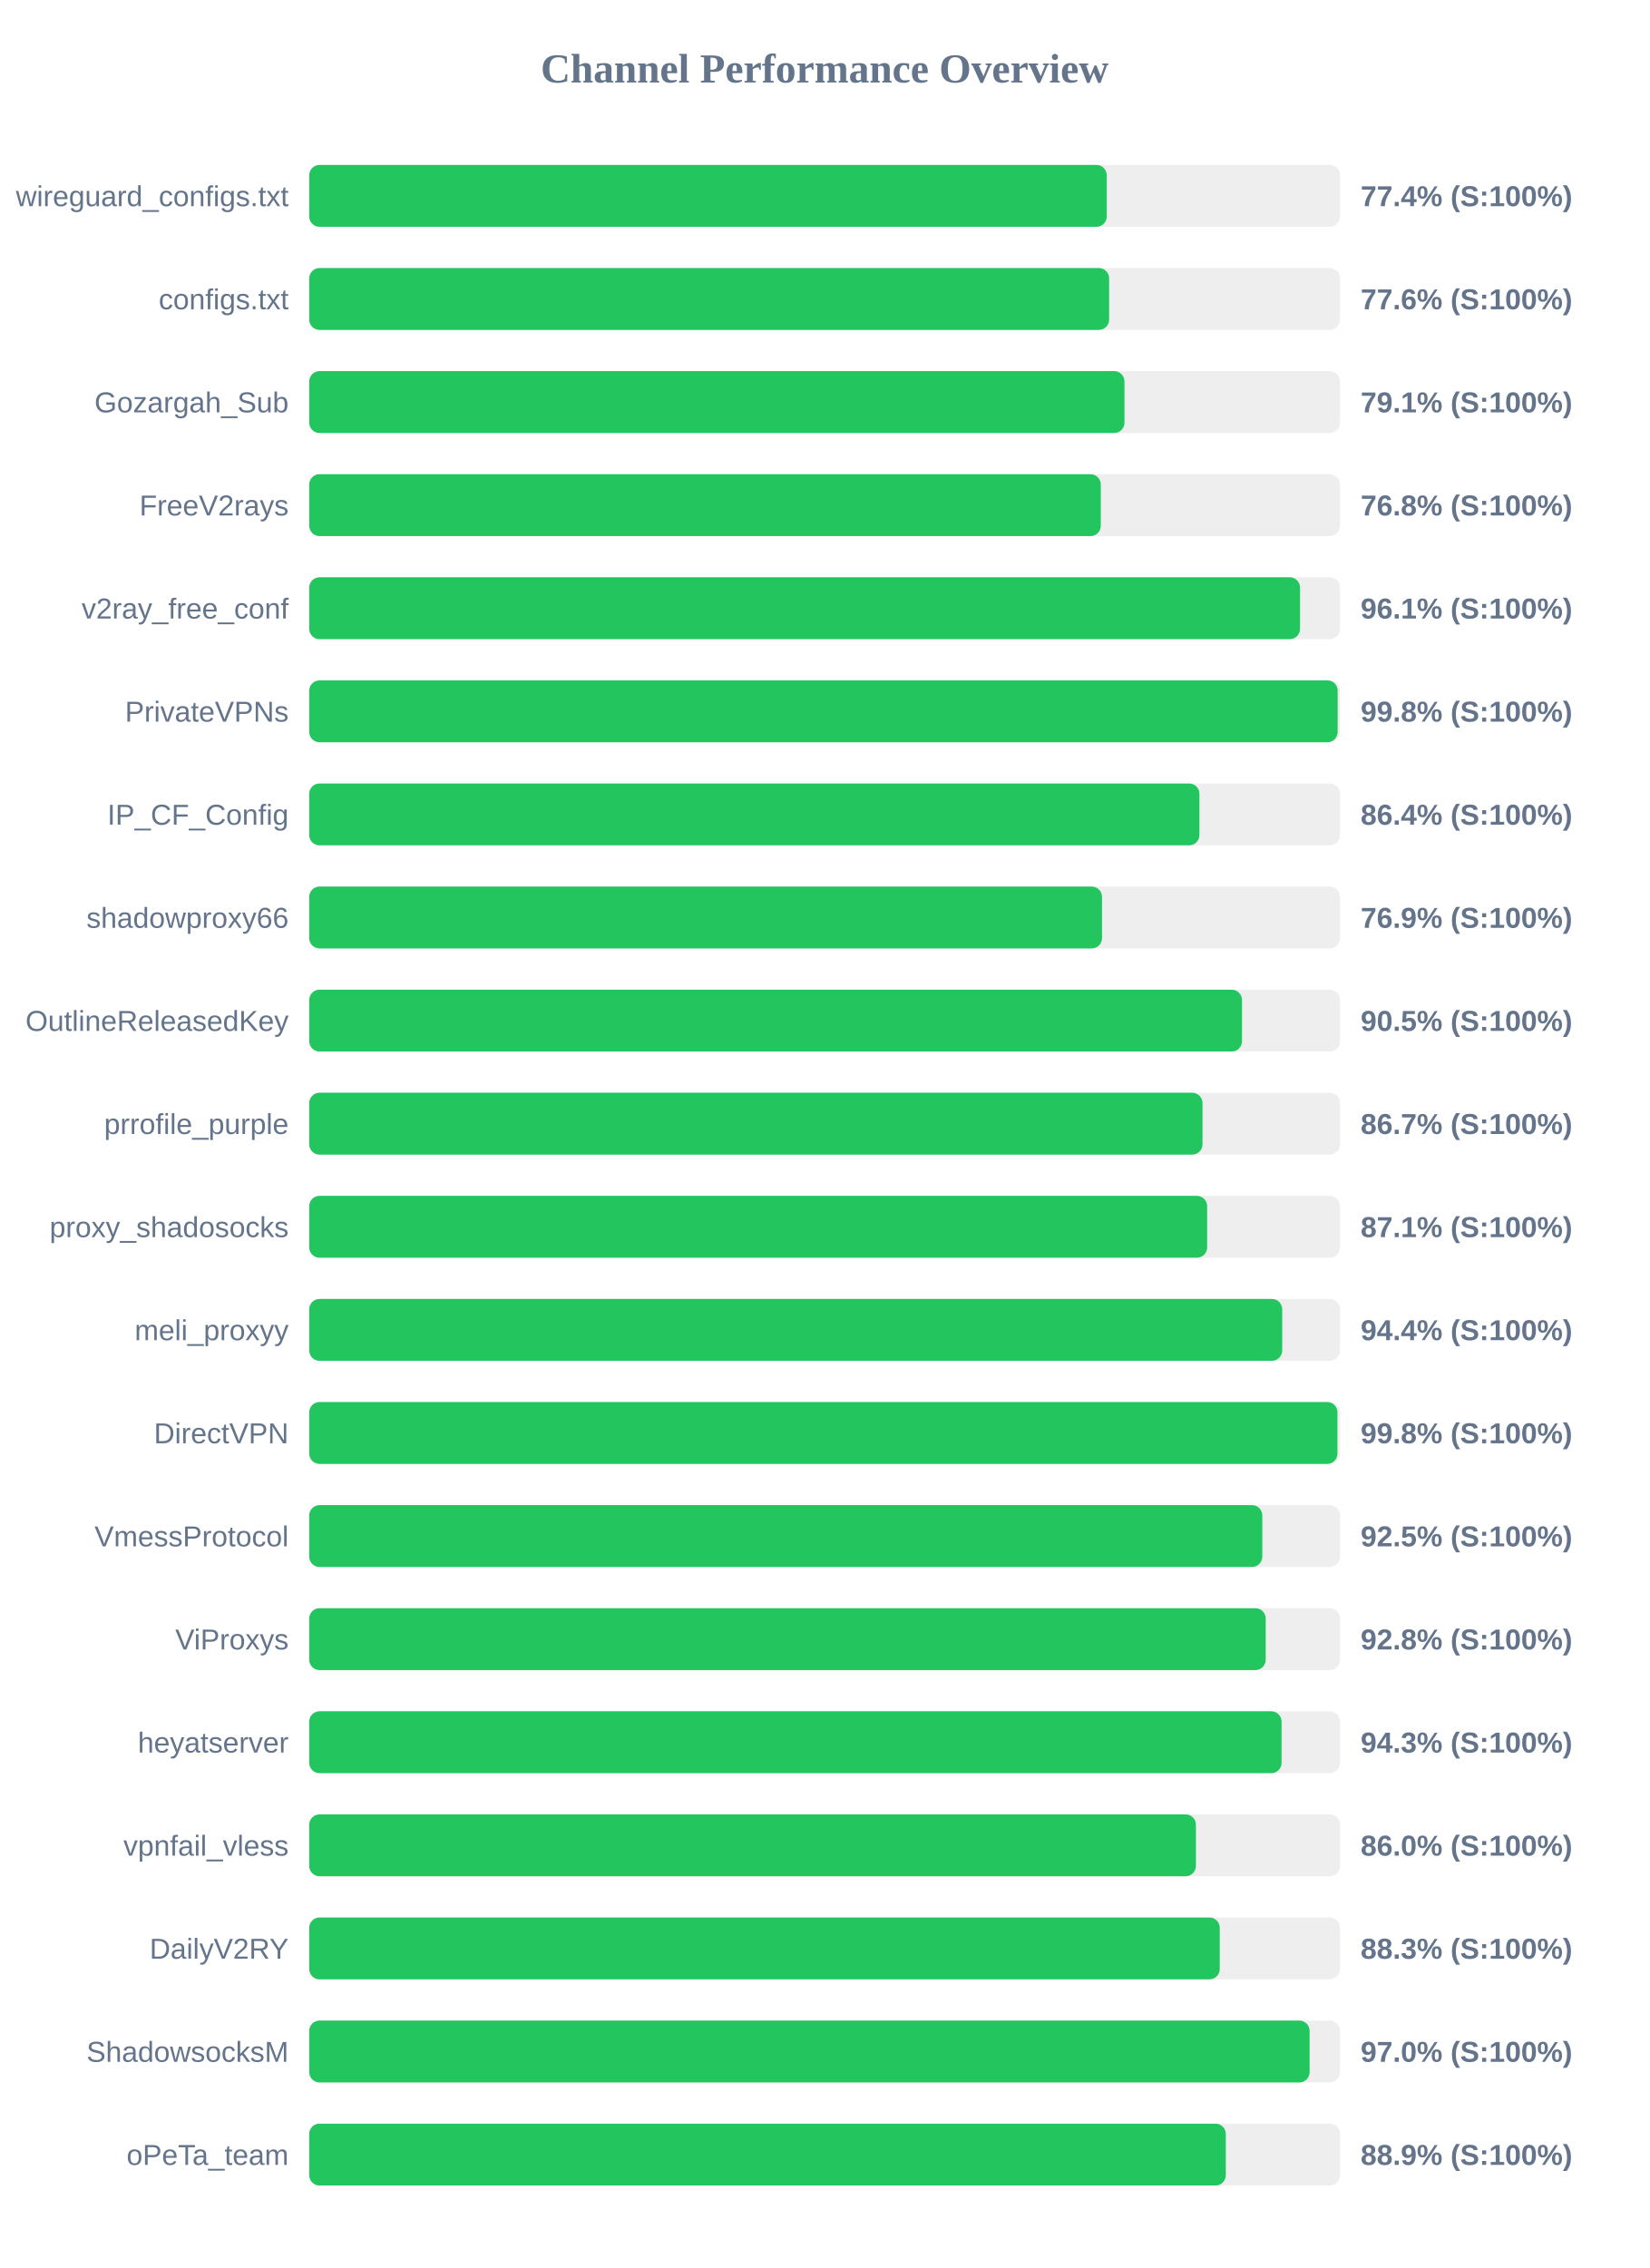
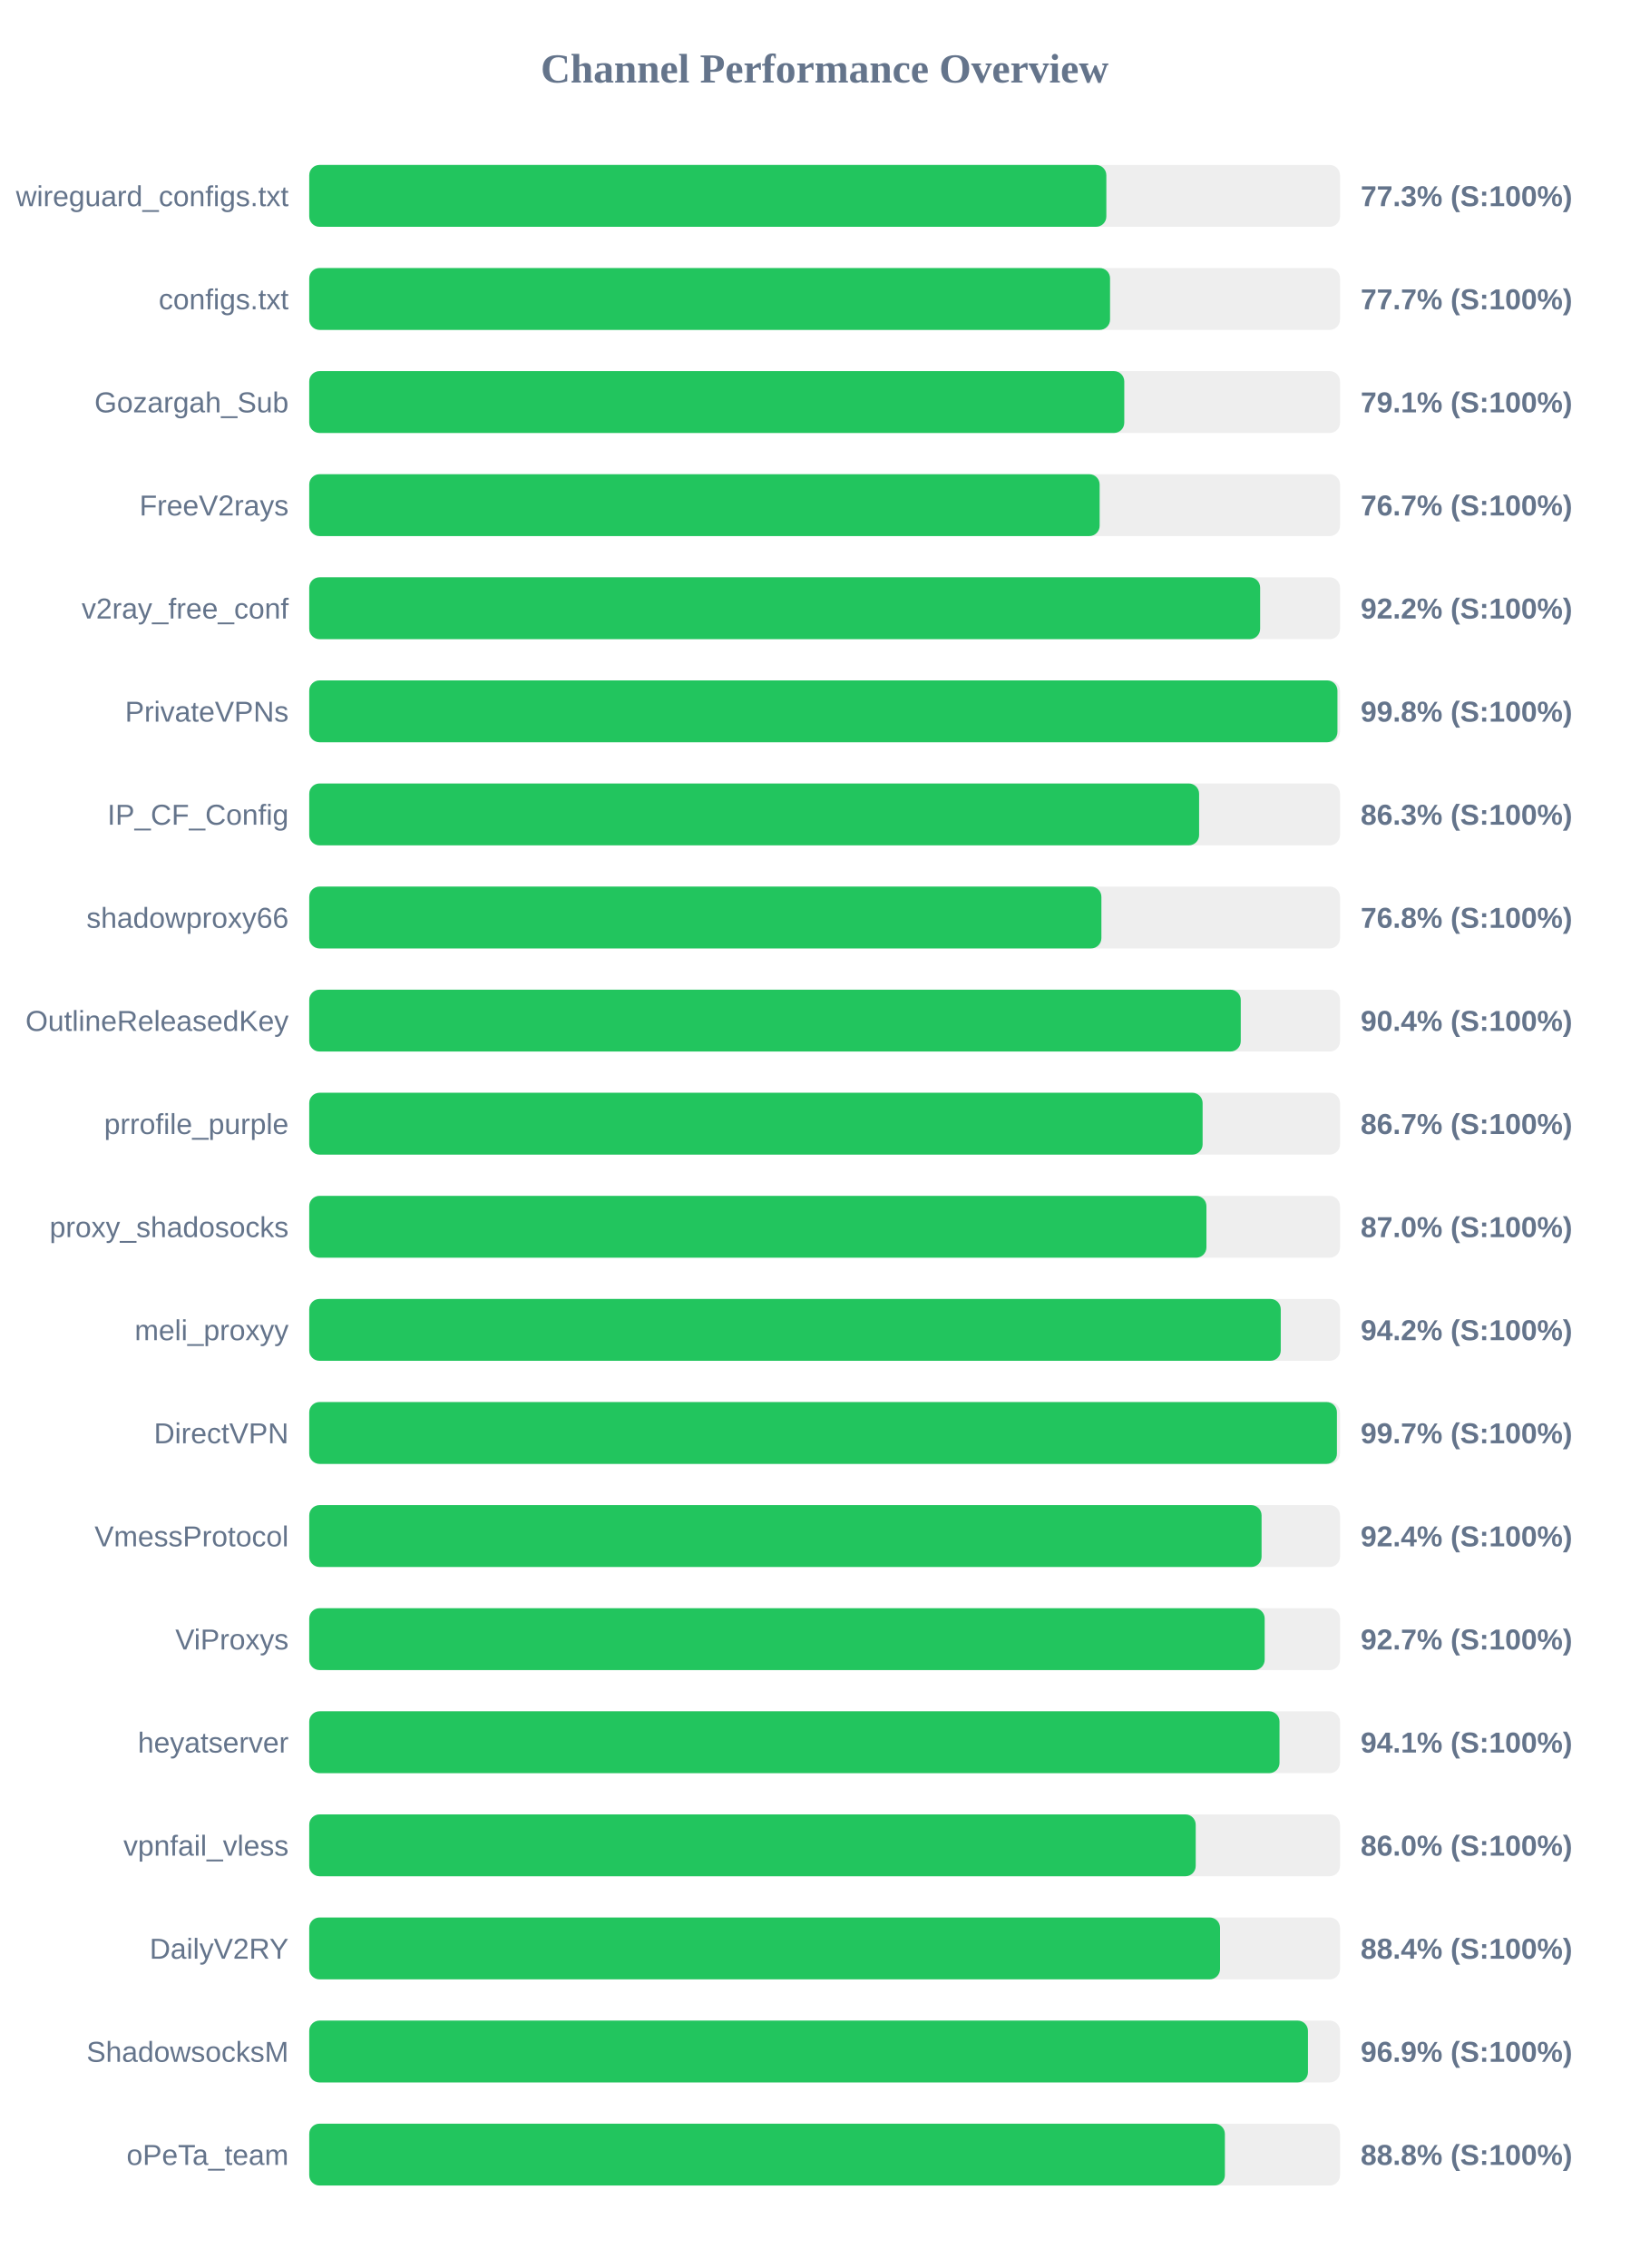
<svg xmlns="http://www.w3.org/2000/svg" width="800" height="1100" version="1.1">
  <style>
        .row { font: 14px Arial; fill: #64748b; }
        .score { font: bold 14px Arial; fill: #64748b; }
    </style>
  <text x="400" y="40" text-anchor="middle" font-size="20px" font-weight="bold" fill="#64748b">Channel Performance Overview</text>
  <rect x="150" y="80" width="500" height="30" fill="#eee" rx="5" />
-   <rect x="150" y="80" width="386.85" height="30" fill="#22c55e" rx="5" />
+   <rect x="150" y="80" width="386.65" height="30" fill="#22c55e" rx="5" />
  <text x="140" y="100" text-anchor="end" class="row">wireguard_configs.txt</text>
-   <text x="660" y="100" text-anchor="start" class="score">77.4% (S:100%)</text>
+   <text x="660" y="100" text-anchor="start" class="score">77.3% (S:100%)</text>
  <rect x="150" y="130" width="500" height="30" fill="#eee" rx="5" />
-   <rect x="150" y="130" width="388.0" height="30" fill="#22c55e" rx="5" />
+   <rect x="150" y="130" width="388.45" height="30" fill="#22c55e" rx="5" />
  <text x="140" y="150" text-anchor="end" class="row">configs.txt</text>
-   <text x="660" y="150" text-anchor="start" class="score">77.6% (S:100%)</text>
+   <text x="660" y="150" text-anchor="start" class="score">77.7% (S:100%)</text>
  <rect x="150" y="180" width="500" height="30" fill="#eee" rx="5" />
-   <rect x="150" y="180" width="395.45" height="30" fill="#22c55e" rx="5" />
+   <rect x="150" y="180" width="395.35" height="30" fill="#22c55e" rx="5" />
  <text x="140" y="200" text-anchor="end" class="row">Gozargah_Sub</text>
  <text x="660" y="200" text-anchor="start" class="score">79.1% (S:100%)</text>
  <rect x="150" y="230" width="500" height="30" fill="#eee" rx="5" />
-   <rect x="150" y="230" width="383.95" height="30" fill="#22c55e" rx="5" />
+   <rect x="150" y="230" width="383.4" height="30" fill="#22c55e" rx="5" />
  <text x="140" y="250" text-anchor="end" class="row">FreeV2rays</text>
-   <text x="660" y="250" text-anchor="start" class="score">76.8% (S:100%)</text>
+   <text x="660" y="250" text-anchor="start" class="score">76.7% (S:100%)</text>
  <rect x="150" y="280" width="500" height="30" fill="#eee" rx="5" />
-   <rect x="150" y="280" width="480.6" height="30" fill="#22c55e" rx="5" />
+   <rect x="150" y="280" width="461.25" height="30" fill="#22c55e" rx="5" />
  <text x="140" y="300" text-anchor="end" class="row">v2ray_free_conf</text>
-   <text x="660" y="300" text-anchor="start" class="score">96.1% (S:100%)</text>
+   <text x="660" y="300" text-anchor="start" class="score">92.2% (S:100%)</text>
  <rect x="150" y="330" width="500" height="30" fill="#eee" rx="5" />
-   <rect x="150" y="330" width="498.85" height="30" fill="#22c55e" rx="5" />
+   <rect x="150" y="330" width="498.75" height="30" fill="#22c55e" rx="5" />
  <text x="140" y="350" text-anchor="end" class="row">PrivateVPNs</text>
  <text x="660" y="350" text-anchor="start" class="score">99.8% (S:100%)</text>
  <rect x="150" y="380" width="500" height="30" fill="#eee" rx="5" />
-   <rect x="150" y="380" width="431.8" height="30" fill="#22c55e" rx="5" />
+   <rect x="150" y="380" width="431.65" height="30" fill="#22c55e" rx="5" />
  <text x="140" y="400" text-anchor="end" class="row">IP_CF_Config</text>
-   <text x="660" y="400" text-anchor="start" class="score">86.4% (S:100%)</text>
+   <text x="660" y="400" text-anchor="start" class="score">86.3% (S:100%)</text>
  <rect x="150" y="430" width="500" height="30" fill="#eee" rx="5" />
-   <rect x="150" y="430" width="384.55" height="30" fill="#22c55e" rx="5" />
+   <rect x="150" y="430" width="384.25" height="30" fill="#22c55e" rx="5" />
  <text x="140" y="450" text-anchor="end" class="row">shadowproxy66</text>
-   <text x="660" y="450" text-anchor="start" class="score">76.9% (S:100%)</text>
+   <text x="660" y="450" text-anchor="start" class="score">76.8% (S:100%)</text>
  <rect x="150" y="480" width="500" height="30" fill="#eee" rx="5" />
-   <rect x="150" y="480" width="452.45" height="30" fill="#22c55e" rx="5" />
+   <rect x="150" y="480" width="451.85" height="30" fill="#22c55e" rx="5" />
  <text x="140" y="500" text-anchor="end" class="row">OutlineReleasedKey</text>
-   <text x="660" y="500" text-anchor="start" class="score">90.5% (S:100%)</text>
+   <text x="660" y="500" text-anchor="start" class="score">90.4% (S:100%)</text>
  <rect x="150" y="530" width="500" height="30" fill="#eee" rx="5" />
-   <rect x="150" y="530" width="433.3" height="30" fill="#22c55e" rx="5" />
+   <rect x="150" y="530" width="433.35" height="30" fill="#22c55e" rx="5" />
  <text x="140" y="550" text-anchor="end" class="row">prrofile_purple</text>
  <text x="660" y="550" text-anchor="start" class="score">86.7% (S:100%)</text>
  <rect x="150" y="580" width="500" height="30" fill="#eee" rx="5" />
-   <rect x="150" y="580" width="435.55" height="30" fill="#22c55e" rx="5" />
+   <rect x="150" y="580" width="435.2" height="30" fill="#22c55e" rx="5" />
  <text x="140" y="600" text-anchor="end" class="row">proxy_shadosocks</text>
-   <text x="660" y="600" text-anchor="start" class="score">87.1% (S:100%)</text>
+   <text x="660" y="600" text-anchor="start" class="score">87.0% (S:100%)</text>
  <rect x="150" y="630" width="500" height="30" fill="#eee" rx="5" />
-   <rect x="150" y="630" width="471.95" height="30" fill="#22c55e" rx="5" />
+   <rect x="150" y="630" width="471.25" height="30" fill="#22c55e" rx="5" />
  <text x="140" y="650" text-anchor="end" class="row">meli_proxyy</text>
-   <text x="660" y="650" text-anchor="start" class="score">94.4% (S:100%)</text>
+   <text x="660" y="650" text-anchor="start" class="score">94.2% (S:100%)</text>
  <rect x="150" y="680" width="500" height="30" fill="#eee" rx="5" />
-   <rect x="150" y="680" width="498.75" height="30" fill="#22c55e" rx="5" />
+   <rect x="150" y="680" width="498.5" height="30" fill="#22c55e" rx="5" />
  <text x="140" y="700" text-anchor="end" class="row">DirectVPN</text>
-   <text x="660" y="700" text-anchor="start" class="score">99.8% (S:100%)</text>
+   <text x="660" y="700" text-anchor="start" class="score">99.7% (S:100%)</text>
  <rect x="150" y="730" width="500" height="30" fill="#eee" rx="5" />
-   <rect x="150" y="730" width="462.3" height="30" fill="#22c55e" rx="5" />
+   <rect x="150" y="730" width="461.95" height="30" fill="#22c55e" rx="5" />
  <text x="140" y="750" text-anchor="end" class="row">VmessProtocol</text>
-   <text x="660" y="750" text-anchor="start" class="score">92.5% (S:100%)</text>
+   <text x="660" y="750" text-anchor="start" class="score">92.4% (S:100%)</text>
  <rect x="150" y="780" width="500" height="30" fill="#eee" rx="5" />
-   <rect x="150" y="780" width="463.95" height="30" fill="#22c55e" rx="5" />
+   <rect x="150" y="780" width="463.45" height="30" fill="#22c55e" rx="5" />
  <text x="140" y="800" text-anchor="end" class="row">ViProxys</text>
-   <text x="660" y="800" text-anchor="start" class="score">92.8% (S:100%)</text>
+   <text x="660" y="800" text-anchor="start" class="score">92.7% (S:100%)</text>
  <rect x="150" y="830" width="500" height="30" fill="#eee" rx="5" />
-   <rect x="150" y="830" width="471.65" height="30" fill="#22c55e" rx="5" />
+   <rect x="150" y="830" width="470.65" height="30" fill="#22c55e" rx="5" />
  <text x="140" y="850" text-anchor="end" class="row">heyatserver</text>
-   <text x="660" y="850" text-anchor="start" class="score">94.3% (S:100%)</text>
+   <text x="660" y="850" text-anchor="start" class="score">94.1% (S:100%)</text>
  <rect x="150" y="880" width="500" height="30" fill="#eee" rx="5" />
-   <rect x="150" y="880" width="430.1" height="30" fill="#22c55e" rx="5" />
+   <rect x="150" y="880" width="430.0" height="30" fill="#22c55e" rx="5" />
  <text x="140" y="900" text-anchor="end" class="row">vpnfail_vless</text>
  <text x="660" y="900" text-anchor="start" class="score">86.0% (S:100%)</text>
  <rect x="150" y="930" width="500" height="30" fill="#eee" rx="5" />
-   <rect x="150" y="930" width="441.65" height="30" fill="#22c55e" rx="5" />
+   <rect x="150" y="930" width="441.8" height="30" fill="#22c55e" rx="5" />
  <text x="140" y="950" text-anchor="end" class="row">DailyV2RY</text>
-   <text x="660" y="950" text-anchor="start" class="score">88.3% (S:100%)</text>
+   <text x="660" y="950" text-anchor="start" class="score">88.4% (S:100%)</text>
  <rect x="150" y="980" width="500" height="30" fill="#eee" rx="5" />
-   <rect x="150" y="980" width="485.25" height="30" fill="#22c55e" rx="5" />
+   <rect x="150" y="980" width="484.45" height="30" fill="#22c55e" rx="5" />
  <text x="140" y="1000" text-anchor="end" class="row">ShadowsocksM</text>
-   <text x="660" y="1000" text-anchor="start" class="score">97.0% (S:100%)</text>
+   <text x="660" y="1000" text-anchor="start" class="score">96.9% (S:100%)</text>
  <rect x="150" y="1030" width="500" height="30" fill="#eee" rx="5" />
-   <rect x="150" y="1030" width="444.6" height="30" fill="#22c55e" rx="5" />
+   <rect x="150" y="1030" width="444.15" height="30" fill="#22c55e" rx="5" />
  <text x="140" y="1050" text-anchor="end" class="row">oPeTa_team</text>
-   <text x="660" y="1050" text-anchor="start" class="score">88.9% (S:100%)</text>
+   <text x="660" y="1050" text-anchor="start" class="score">88.8% (S:100%)</text>
</svg>
